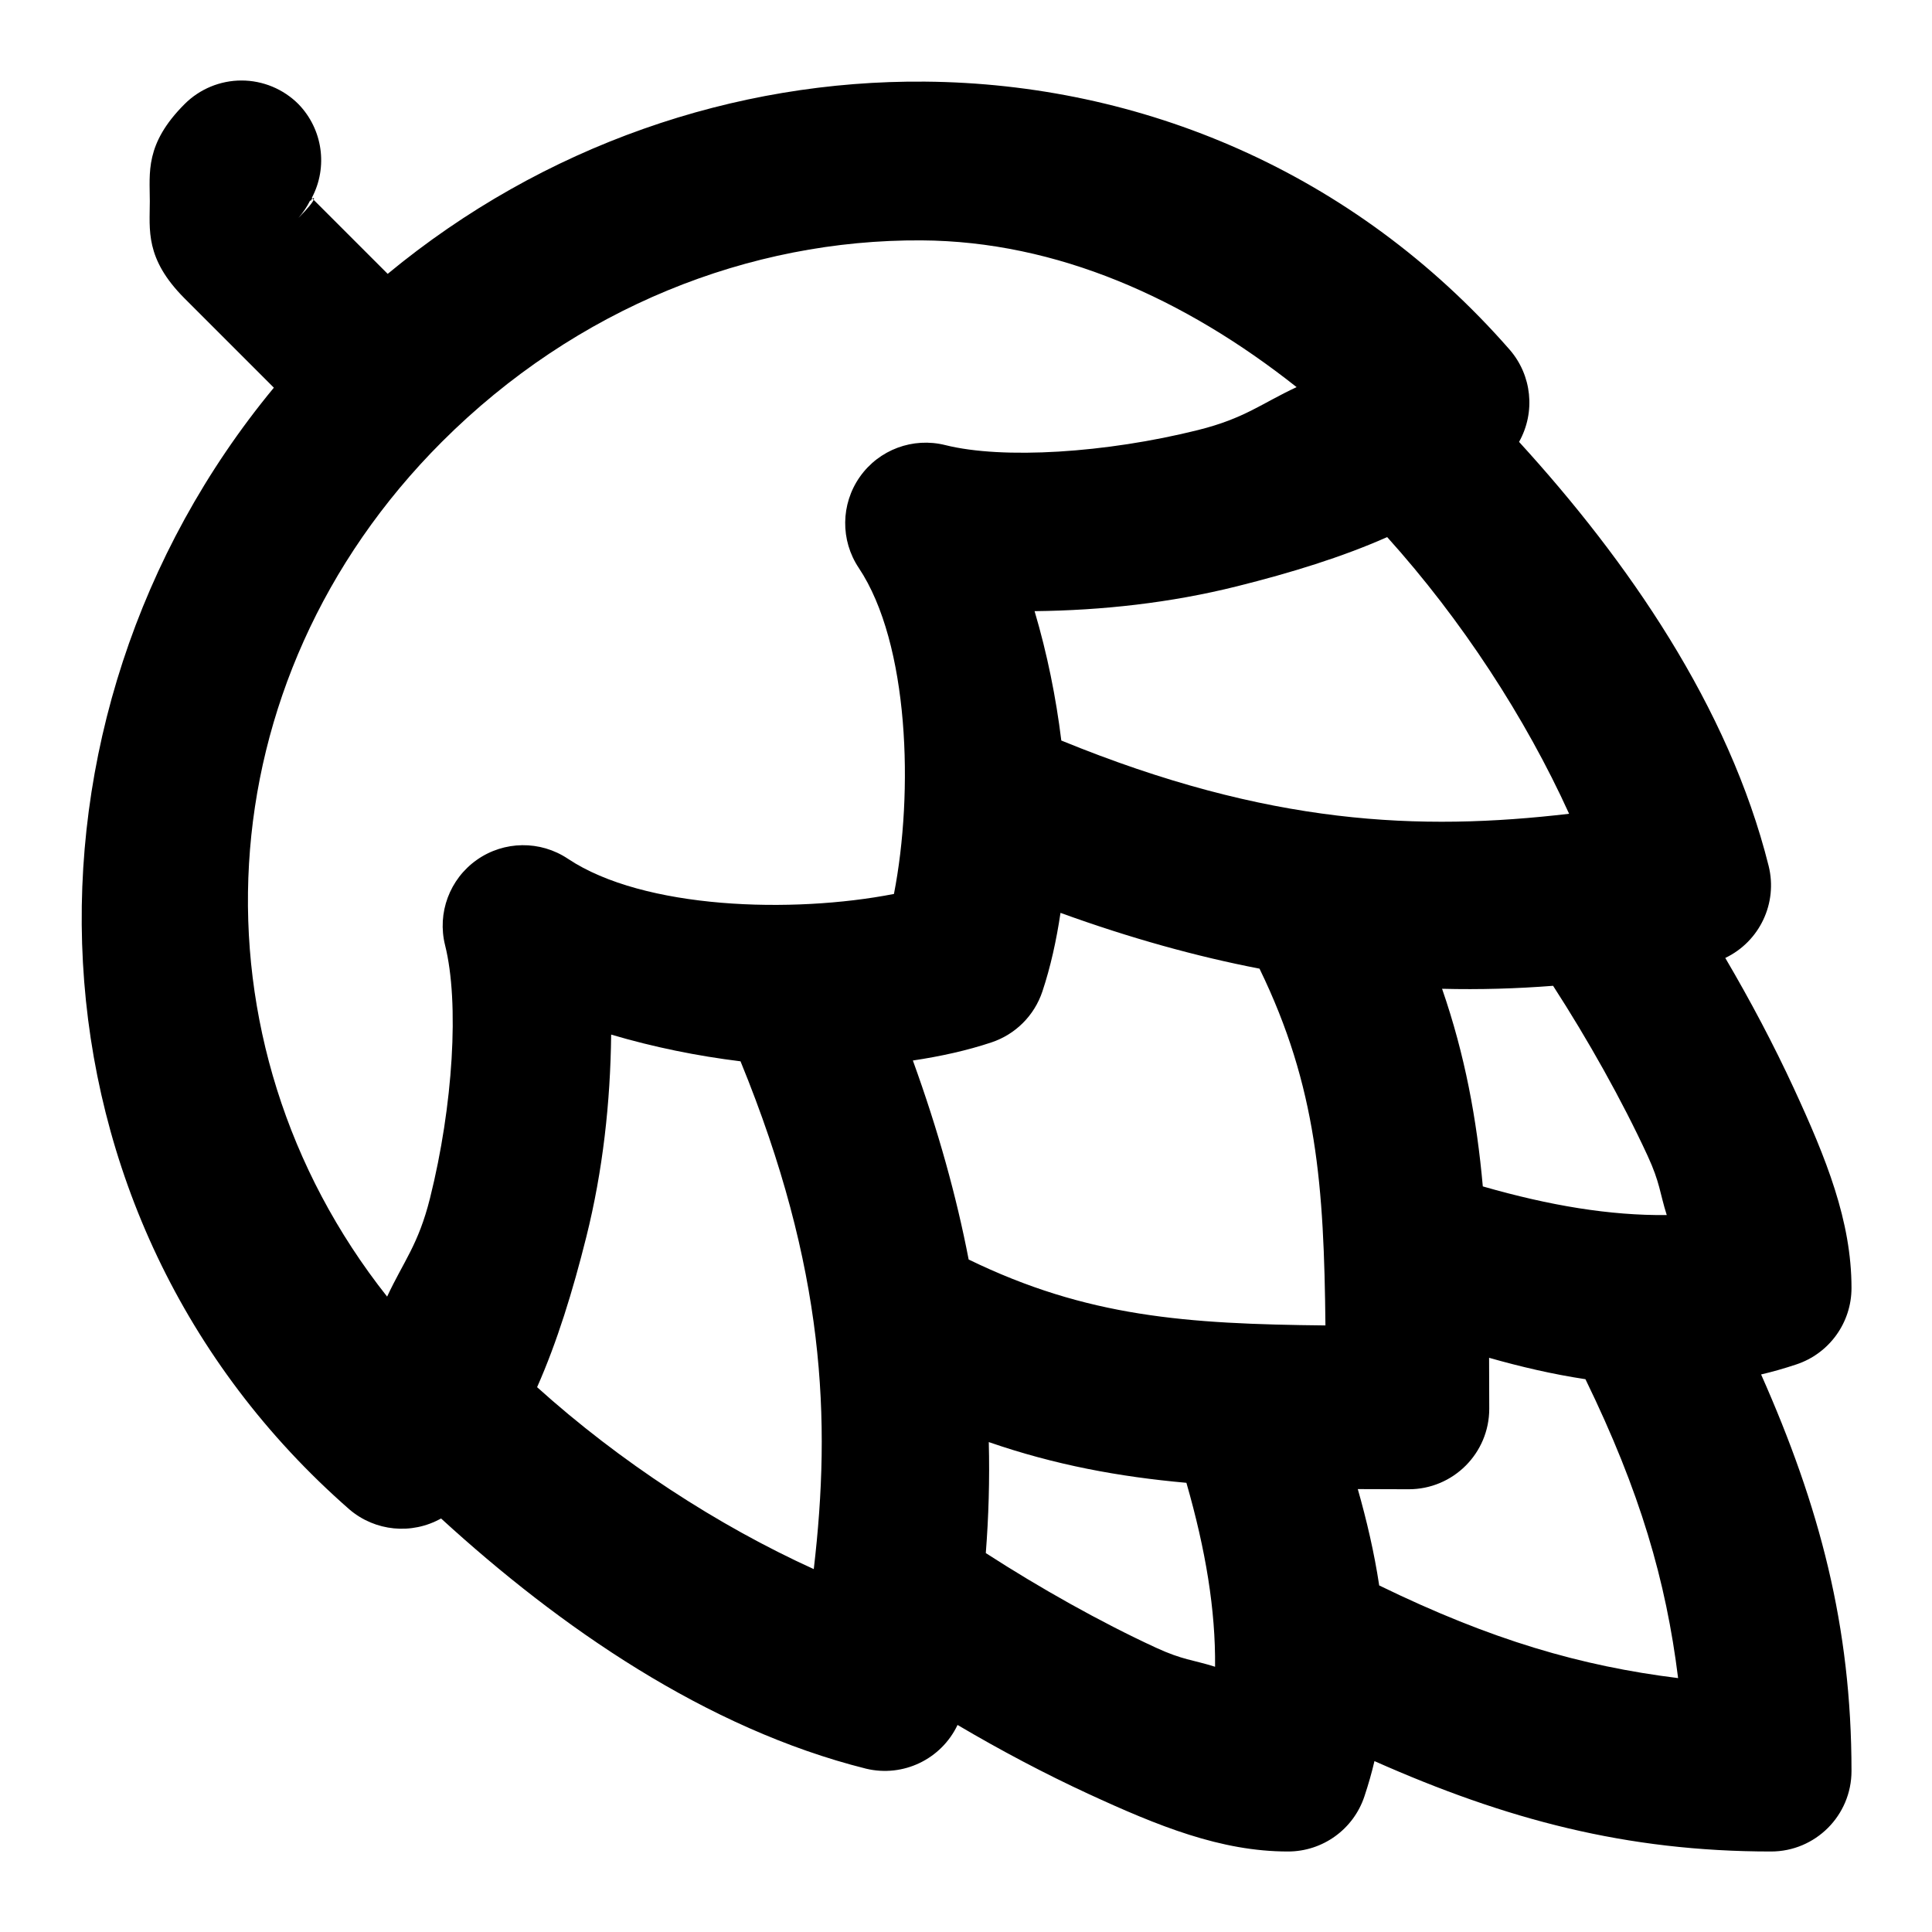
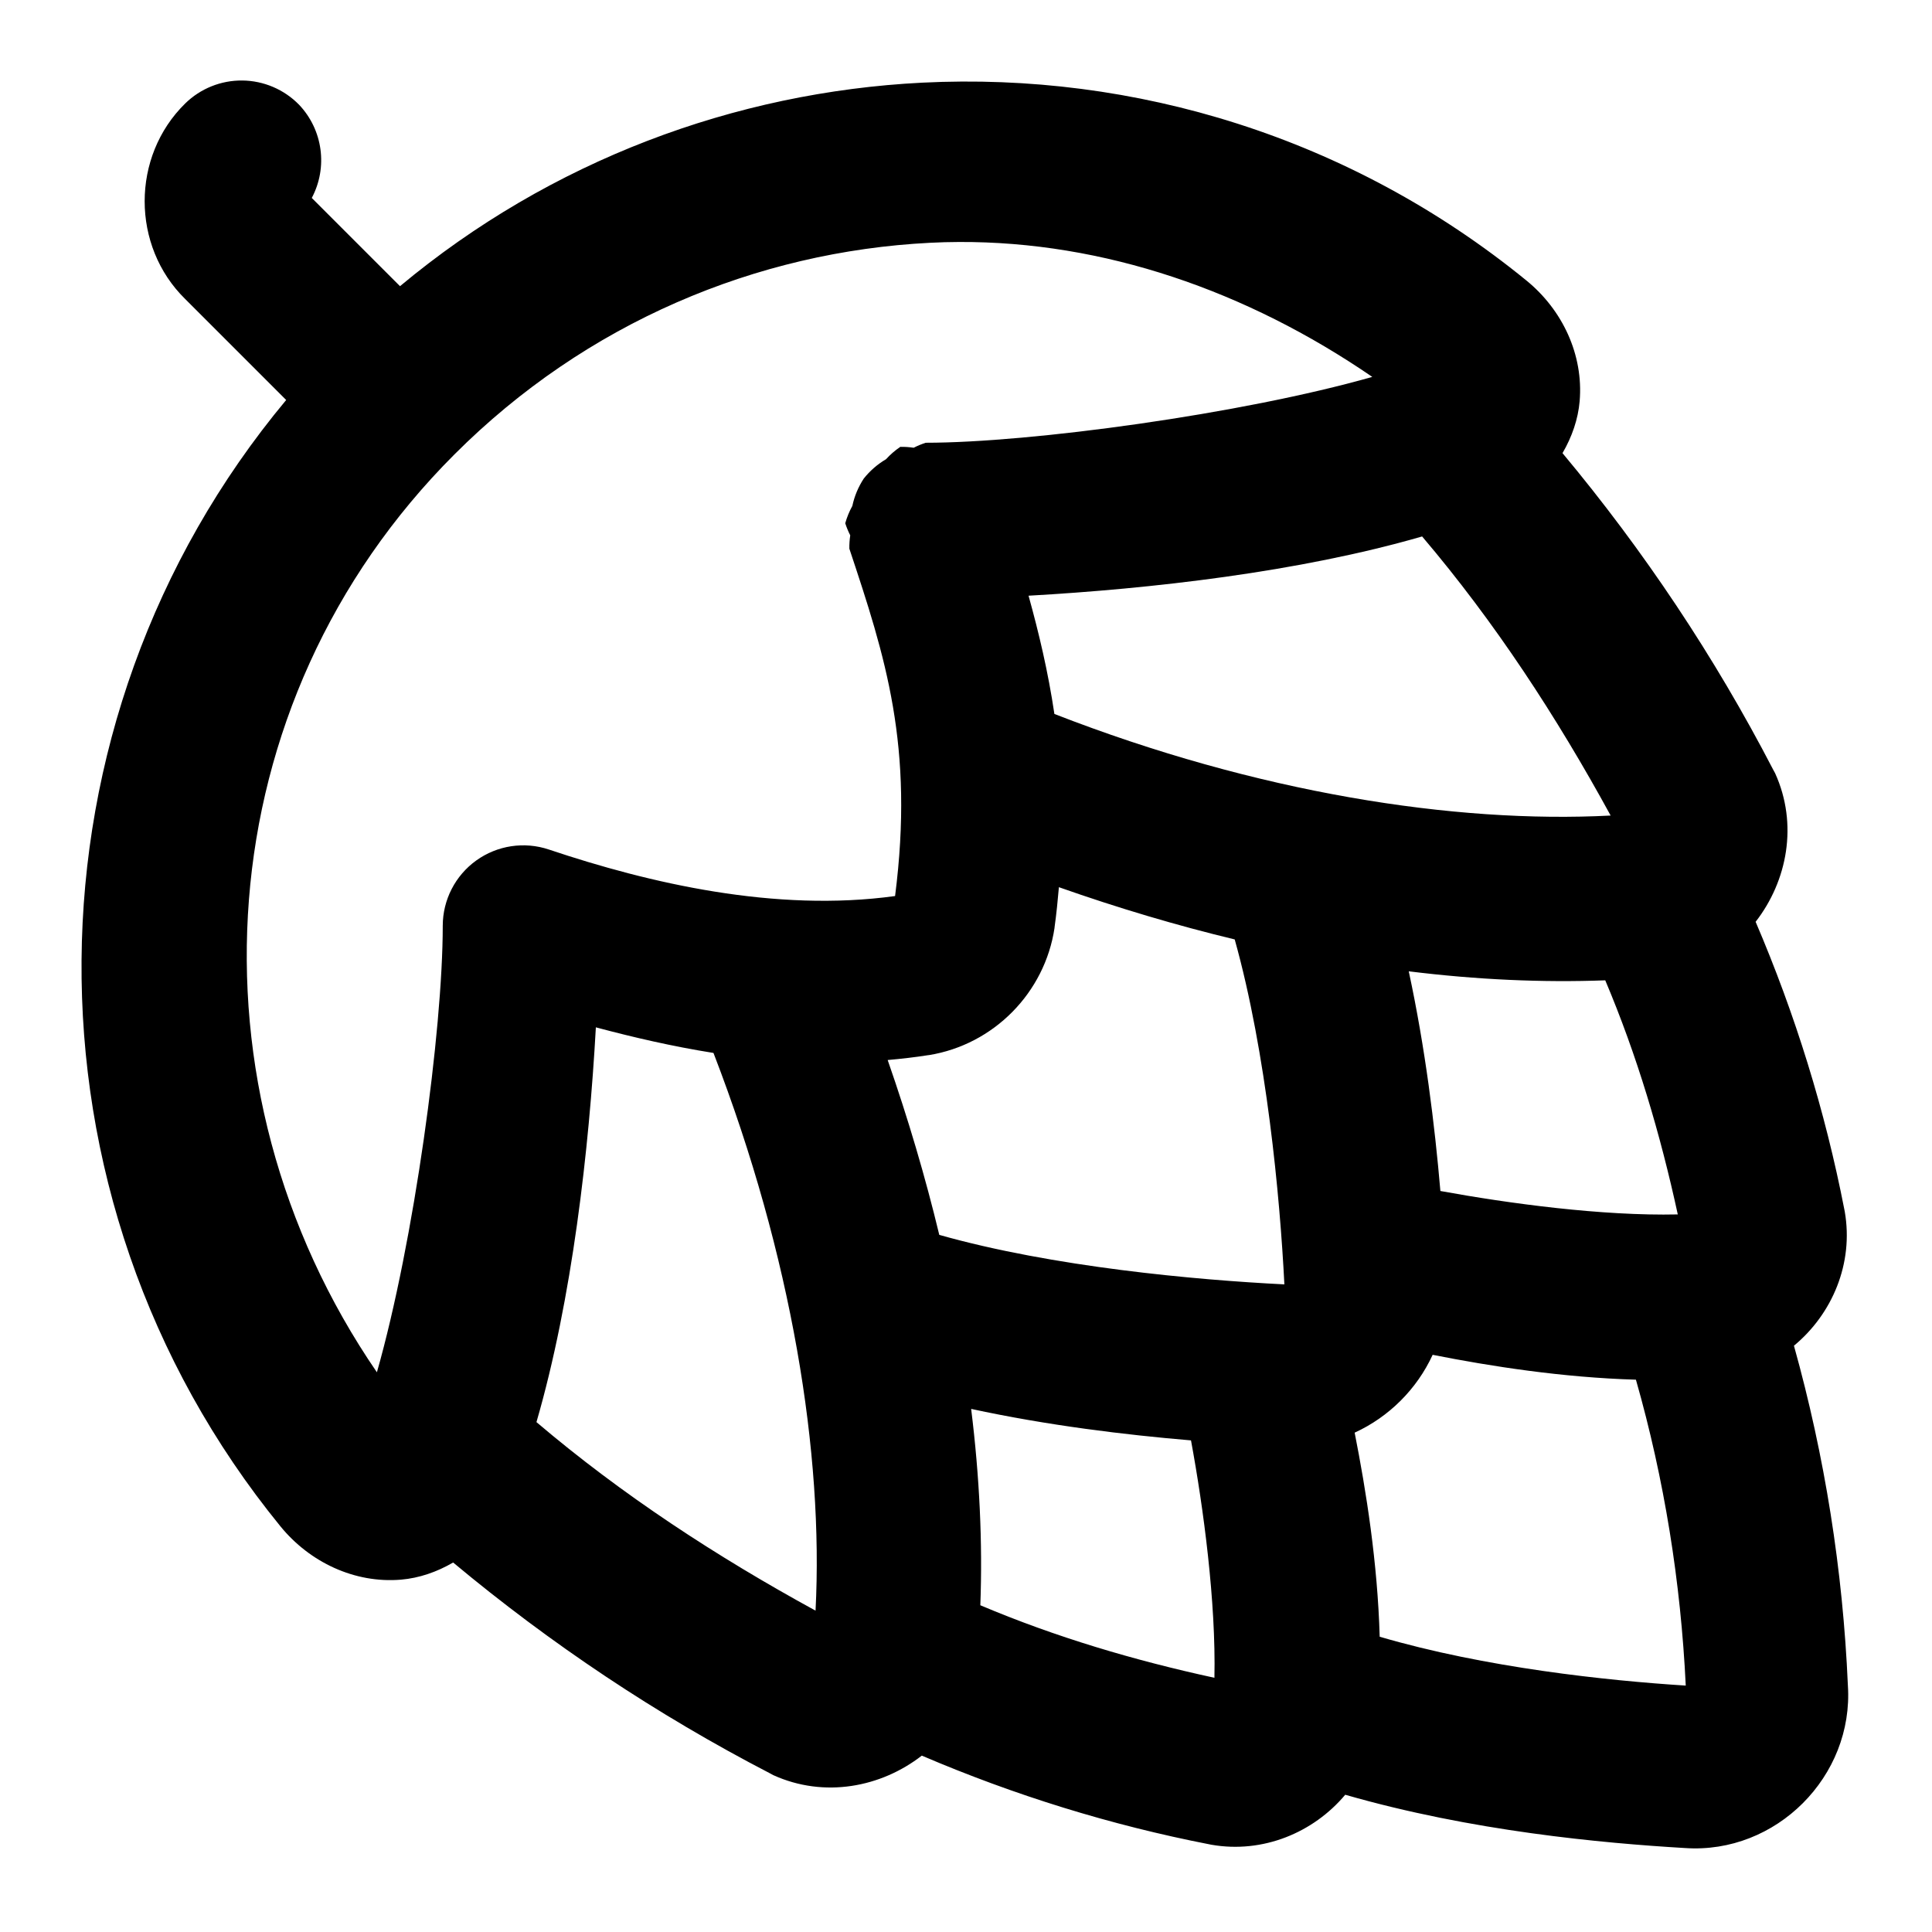
<svg xmlns="http://www.w3.org/2000/svg" width="24" height="24" viewBox="0 0 24 24" fill="currentColor" tags="beer,brewery,drink" categories="food-beverage">
-   <path d="M 3 1 A 1 1 0 0 0 2.293 1.293 C 1.797 1.789 1.861 2.146 1.861 2.5 C 1.861 2.854 1.798 3.21 2.291 3.705 A 1 1 0 0 0 2.293 3.707 L 3.402 4.816 C -0.003 8.936 0.169 15.101 4.342 18.752 A 1 1 0 0 0 5.479 18.863 C 6.954 20.213 8.773 21.474 10.758 21.971 A 1 1 0 0 0 11.895 21.428 C 12.425 21.741 12.979 22.034 13.518 22.283 C 14.389 22.685 15.167 23 16 23 A 1 1 0 0 0 16.949 22.316 C 16.998 22.169 17.04 22.023 17.074 21.877 C 18.708 22.602 20.2 23 22 23 A 1 1 0 0 0 23 22 C 23 20.2 22.602 18.708 21.877 17.074 C 22.023 17.04 22.169 16.998 22.316 16.949 A 1 1 0 0 0 23 16 C 23 15.167 22.685 14.389 22.283 13.518 C 22.035 12.981 21.743 12.429 21.432 11.9 A 1 1 0 0 0 21.971 10.758 C 21.476 8.778 20.217 6.964 18.871 5.49 A 1 1 0 0 0 18.871 5.488 A 1 1 0 0 0 18.752 4.342 C 16.813 2.126 14.166 1.037 11.492 1.014 C 9.13 0.993 6.749 1.804 4.816 3.402 L 3.896 2.482 C 3.883 2.513 3.835 2.579 3.707 2.707 A 1 1 0 0 0 3.854 2.488 C 3.853 2.485 3.861 2.503 3.861 2.5 C 3.861 2.487 3.871 2.474 3.881 2.467 L 3.873 2.459 A 1 1 0 0 0 3.707 1.293 A 1 1 0 0 0 3 1 z M 3.881 2.467 L 3.896 2.482 C 3.908 2.457 3.894 2.457 3.881 2.467 z M 11.447 2.986 C 13.127 2.996 14.714 3.706 16.107 4.809 C 15.67 5.012 15.464 5.197 14.883 5.342 C 13.739 5.628 12.457 5.708 11.742 5.529 A 1 1 0 0 0 10.668 7.055 C 11.296 7.996 11.351 9.844 11.105 11.105 C 9.844 11.351 7.996 11.296 7.055 10.668 A 1 1 0 0 0 5.529 11.742 C 5.708 12.457 5.628 13.739 5.342 14.883 C 5.197 15.464 5.012 15.67 4.809 16.107 C 2.305 12.944 2.511 8.467 5.49 5.488 C 7.157 3.822 9.315 2.973 11.447 2.986 z M 17.232 6.672 C 18.158 7.7 18.95 8.916 19.492 10.109 C 17.638 10.326 15.763 10.254 13.184 9.199 C 13.118 8.663 13.009 8.122 12.852 7.592 C 13.691 7.583 14.544 7.489 15.367 7.283 C 16.039 7.115 16.67 6.921 17.232 6.672 z M 13.174 11.34 C 14.043 11.655 14.864 11.882 15.646 12.033 C 16.362 13.505 16.447 14.74 16.465 16.465 C 14.74 16.447 13.505 16.362 12.033 15.646 C 11.882 14.864 11.655 14.043 11.34 13.174 C 11.681 13.123 12.01 13.051 12.316 12.949 A 1 1 0 0 0 12.949 12.316 C 13.051 12.01 13.123 11.681 13.174 11.34 z M 19.293 12.246 C 19.723 12.911 20.15 13.67 20.467 14.357 C 20.623 14.695 20.617 14.816 20.705 15.094 C 19.999 15.101 19.256 14.978 18.42 14.738 C 18.345 13.902 18.199 13.107 17.914 12.283 C 18.385 12.295 18.843 12.281 19.293 12.246 z M 7.592 12.852 C 8.122 13.009 8.663 13.118 9.199 13.184 C 10.254 15.763 10.326 17.638 10.109 19.492 C 8.916 18.95 7.7 18.158 6.672 17.232 C 6.921 16.67 7.115 16.039 7.283 15.367 C 7.489 14.544 7.583 13.691 7.592 12.852 z M 18.498 16.867 C 18.885 16.977 19.285 17.071 19.695 17.133 C 20.376 18.532 20.696 19.639 20.846 20.846 C 19.639 20.696 18.532 20.376 17.133 19.695 C 17.071 19.285 16.977 18.885 16.867 18.498 C 17.075 18.499 17.282 18.5 17.5 18.5 A 1 1 0 0 0 18.5 17.5 C 18.5 17.282 18.499 17.075 18.498 16.867 z M 12.283 17.914 C 13.107 18.199 13.902 18.345 14.738 18.42 C 14.978 19.256 15.101 19.999 15.094 20.705 C 14.816 20.617 14.695 20.623 14.357 20.467 C 13.67 20.15 12.911 19.723 12.246 19.293 C 12.281 18.843 12.295 18.385 12.283 17.914 z " />
+   <path d="M 3.01 1 A 1 1 0 0 0 2.301 1.285 C 1.629 1.943 1.629 3.057 2.301 3.715 L 3.555 4.969 C 0.22 8.97 0.135 14.854 3.484 18.961 C 3.846 19.405 4.404 19.672 4.982 19.623 C 5.206 19.604 5.427 19.528 5.629 19.41 C 6.841 20.421 8.158 21.3 9.561 22.027 A 1 1 0 0 0 9.605 22.051 C 10.239 22.339 10.944 22.203 11.451 21.809 C 12.601 22.301 13.8 22.673 15.029 22.912 A 1 1 0 0 0 15.049 22.916 C 15.691 23.028 16.317 22.764 16.711 22.295 C 18.281 22.747 19.898 22.896 20.932 22.957 C 22.063 23.035 23.03 22.066 22.955 20.936 C 22.893 19.507 22.669 18.092 22.285 16.717 C 22.76 16.324 23.029 15.695 22.916 15.049 A 1 1 0 0 0 22.912 15.029 C 22.673 13.8 22.301 12.601 21.809 11.451 C 22.203 10.944 22.339 10.239 22.051 9.605 A 1 1 0 0 0 22.027 9.561 C 21.3 8.158 20.421 6.841 19.41 5.629 C 19.528 5.427 19.604 5.206 19.623 4.984 C 19.672 4.406 19.409 3.849 18.961 3.484 C 16.777 1.703 14.091 0.894 11.453 1.027 C 9.13 1.145 6.842 1.993 4.969 3.555 L 3.873 2.459 A 1 1 0 0 0 3.715 1.301 A 1 1 0 0 0 3.01 1 z M 11.912 3.006 C 13.708 2.998 15.482 3.609 17.047 4.682 C 15.425 5.144 12.799 5.5 11.5 5.5 A 1 1 0 0 0 11.35 5.562 A 1 1 0 0 0 11.184 5.551 A 1 1 0 0 0 11.006 5.705 A 1 1 0 0 0 10.73 5.945 A 1 1 0 0 0 10.588 6.285 A 1 1 0 0 0 10.5 6.5 A 1 1 0 0 0 10.562 6.65 A 1 1 0 0 0 10.551 6.816 C 11 8.164 11.357 9.265 11.119 11.131 C 9.633 11.336 8.069 10.973 6.818 10.553 A 1 1 0 0 0 5.5 11.5 C 5.5 12.799 5.144 15.425 4.682 17.047 C 2.251 13.502 2.553 8.736 5.645 5.645 C 7.281 4.008 9.397 3.125 11.553 3.016 C 11.673 3.01 11.792 3.006 11.912 3.006 z M 17.666 6.664 C 18.571 7.729 19.337 8.903 20.008 10.131 C 18.068 10.232 15.615 9.849 13.098 8.869 C 13.02 8.344 12.905 7.861 12.777 7.4 C 14.292 7.315 16.141 7.106 17.666 6.664 z M 13.154 11.021 C 13.889 11.28 14.62 11.497 15.338 11.67 C 15.732 13.077 15.9 14.862 15.955 15.955 C 14.856 15.9 13.078 15.739 11.668 15.34 C 11.496 14.625 11.282 13.9 11.027 13.168 C 11.195 13.153 11.364 13.134 11.535 13.107 A 1 1 0 0 0 11.539 13.107 C 12.344 12.977 12.98 12.332 13.1 11.525 A 1 1 0 0 0 13.1 11.523 A 1 1 0 0 0 13.1 11.521 A 1 1 0 0 0 13.1 11.52 C 13.124 11.348 13.14 11.184 13.154 11.021 z M 17.5 12.066 C 18.348 12.171 19.166 12.207 19.941 12.178 C 20.337 13.114 20.626 14.091 20.842 15.086 C 19.904 15.107 18.743 14.95 17.893 14.795 C 17.823 13.976 17.705 13.018 17.5 12.066 z M 7.402 12.762 C 7.867 12.886 8.354 12.999 8.863 13.08 C 9.84 15.611 10.231 18.069 10.131 20.008 C 8.903 19.337 7.729 18.571 6.664 17.666 C 7.108 16.136 7.318 14.278 7.402 12.762 z M 17.797 16.83 C 18.519 16.973 19.41 17.112 20.322 17.139 C 20.675 18.376 20.879 19.653 20.941 20.939 C 19.959 20.877 18.448 20.716 17.139 20.332 C 17.113 19.415 16.971 18.52 16.828 17.797 C 17.254 17.602 17.601 17.256 17.797 16.83 z M 12.064 17.502 C 13.018 17.708 13.977 17.824 14.795 17.893 C 14.951 18.738 15.106 19.902 15.086 20.842 C 14.091 20.626 13.114 20.337 12.178 19.941 C 12.207 19.167 12.169 18.35 12.064 17.502 z " />
</svg>
